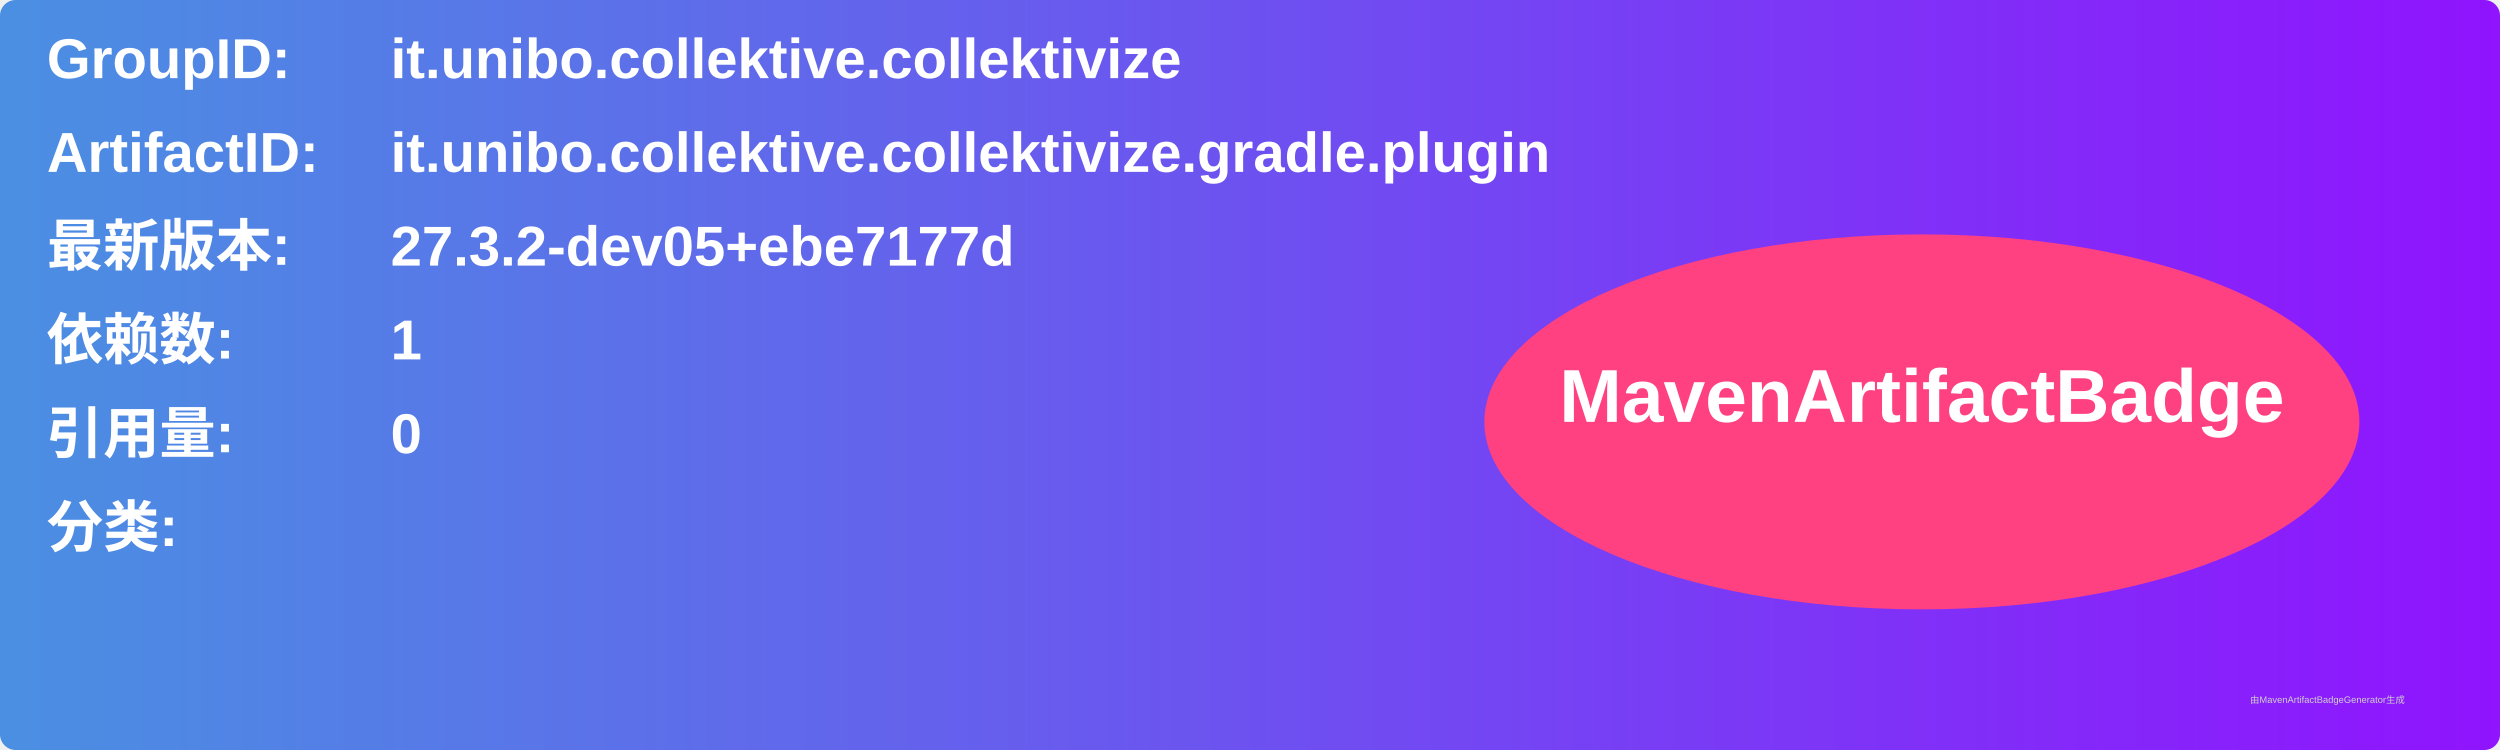
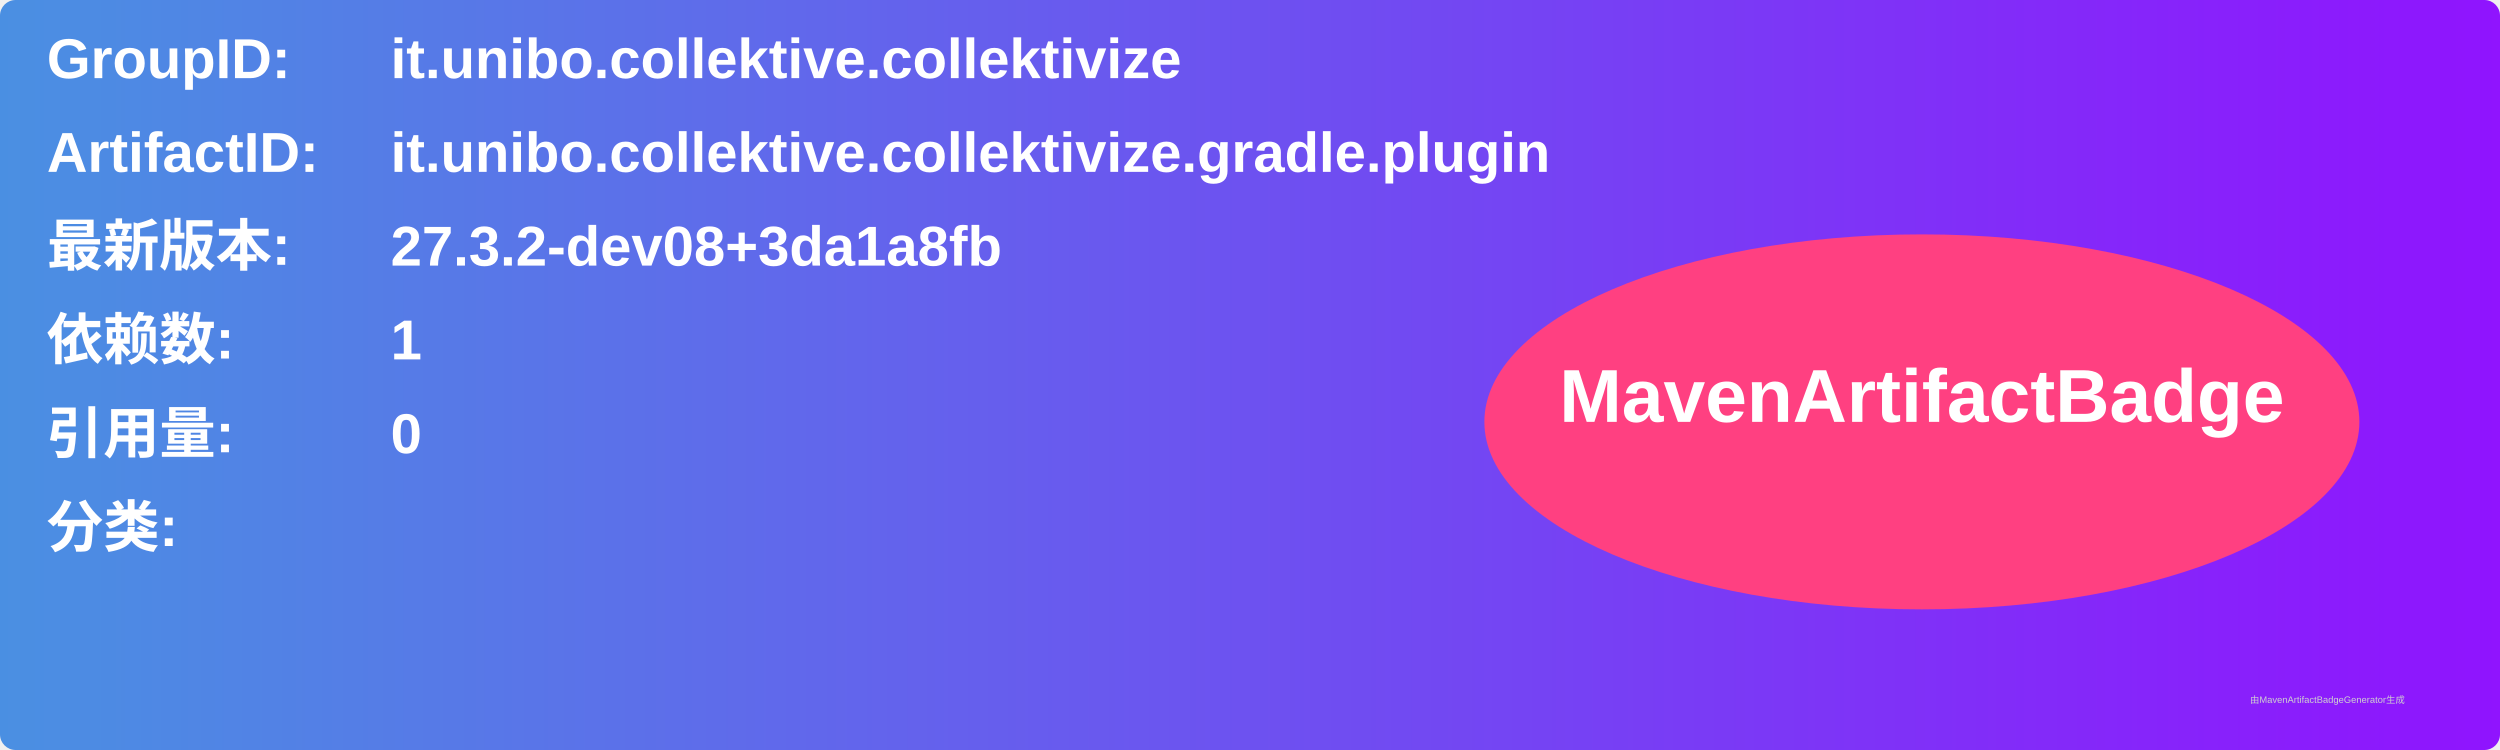
<svg xmlns="http://www.w3.org/2000/svg" width="800" height="240" viewBox="0 0 800 240">
  <linearGradient id="grad" x1="0%" y1="0%" x2="100%" y2="0%">
    <stop offset="0%" stop-color="#4a90e2" />
    <stop offset="100%" stop-color="#9013fe" />
  </linearGradient>
  <rect width="100%" height="100%" rx="5" ry="5" fill="url(#grad)" />
  <g transform="translate(15, 15)">
    <text x="0" y="10" font-family="Arial" font-size="18" fill="white" font-weight="bold" width="260">GroupID:</text>
    <text x="110" y="10" font-family="Arial" font-size="18" fill="white" font-weight="bold" width="460">it.unibo.collektive.collektivize</text>
    <text x="0" y="40" font-family="Arial" font-size="18" fill="white" font-weight="bold" width="260">ArtifactID:</text>
    <text x="110" y="40" font-family="Arial" font-size="18" fill="white" font-weight="bold" width="460">it.unibo.collektive.collektivize.gradle.plugin</text>
    <text x="0" y="70" font-family="Arial" font-size="18" fill="white" font-weight="bold">最新版本:</text>
    <text x="110" y="70" font-family="Arial" font-size="18" fill="white" font-weight="bold">
-       <tspan font-weight="bold">27.3.2-dev05+ebe7177d</tspan>
+       <tspan font-weight="bold">27.3.2-dev08+3da1a8fb</tspan>
    </text>
    <text x="0" y="100" font-family="Arial" font-size="18" fill="white" font-weight="bold">依赖数: </text>
    <text x="110" y="100" font-family="Arial" font-size="18" fill="white">
      <tspan font-weight="bold">1</tspan>
    </text>
    <text x="0" y="130" font-family="Arial" font-size="18" fill="white" font-weight="bold">引用量: </text>
    <text x="110" y="130" font-family="Arial" font-size="18" fill="white">
      <tspan font-weight="bold">0</tspan>
    </text>
    <text x="0" y="160" font-family="Arial" font-size="18" fill="white" font-weight="bold">分类:</text>
    <text x="10" y="190" font-family="Arial" font-size="10" fill="white">
      <tspan font-weight="bold" />
    </text>
    <ellipse cx="600" cy="120" rx="140" ry="60" fill="#ff4081" />
    <text x="600" y="120" text-anchor="middle" font-family="Arial" font-size="24" fill="white" font-weight="bold">MavenArtifactBadge</text>
  </g>
  <text x="720" y="225" font-family="Arial" font-size="3" fill="#d0d0d0">由MavenArtifactBadgeGenerator生成</text>
</svg>
